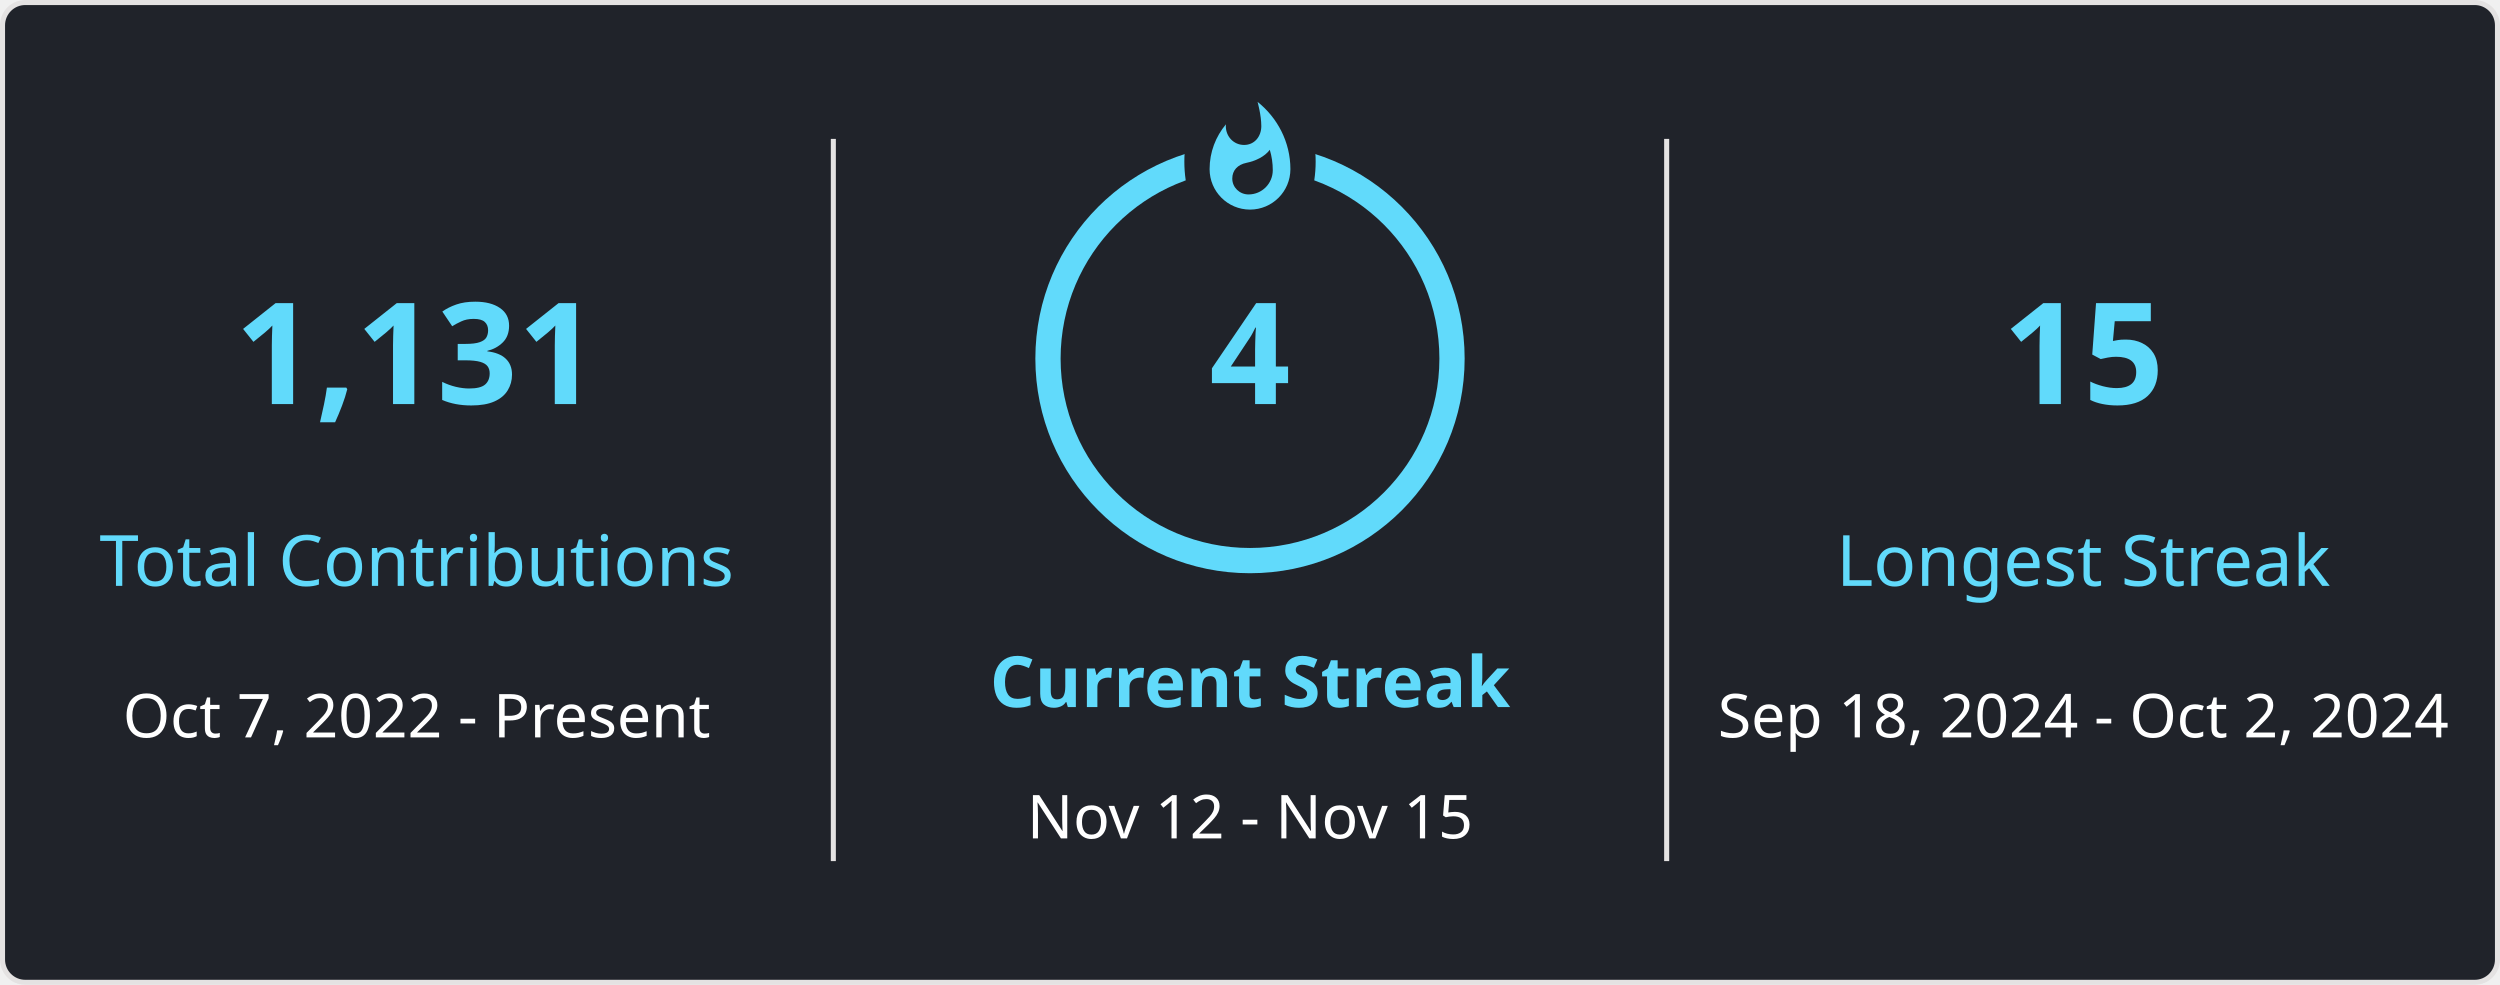
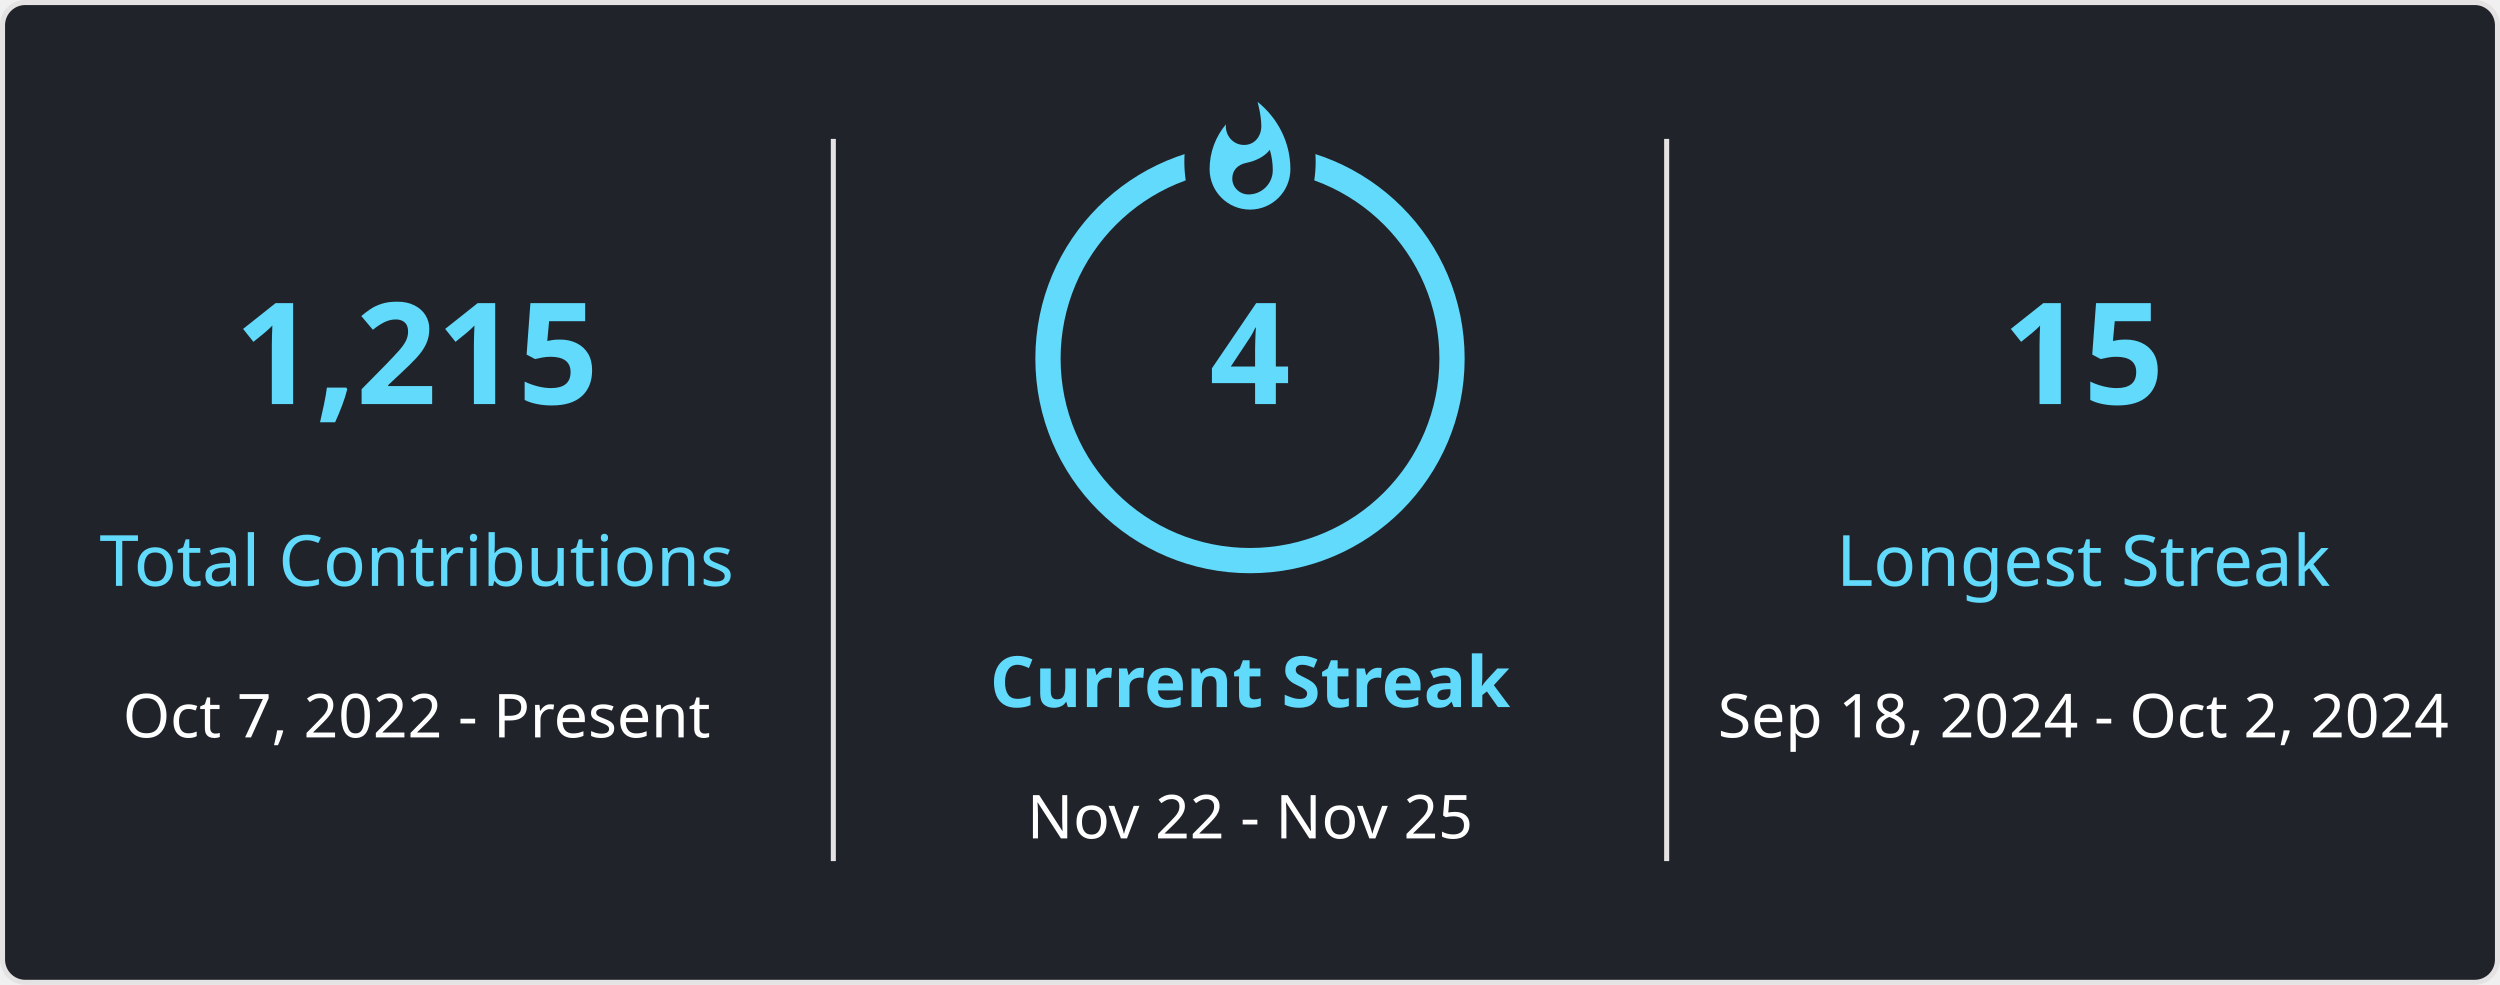
<svg xmlns="http://www.w3.org/2000/svg" style="isolation: isolate" viewBox="0 0 495 195" width="495px" height="195px" direction="ltr">
  <style>
            
            
        </style>
  <defs>
    <clipPath id="outer_rectangle">
      <rect width="495" height="195" rx="4.5" />
    </clipPath>
    <mask id="mask_out_ring_behind_fire">
      <rect width="495" height="195" fill="white" />
      <ellipse id="mask-ellipse" cx="247.5" cy="32" rx="13" ry="18" fill="black" />
    </mask>
  </defs>
  <g clip-path="url(#outer_rectangle)">
    <g style="isolation: isolate">
      <rect stroke="#E4E2E2" fill="#20232A" rx="4.5" x="0.5" y="0.5" width="494" height="194" />
    </g>
    <g style="isolation: isolate">
      <line x1="165" y1="28" x2="165" y2="170" vector-effect="non-scaling-stroke" stroke-width="1" stroke="#E4E2E2" stroke-linejoin="miter" stroke-linecap="square" stroke-miterlimit="3" />
      <line x1="330" y1="28" x2="330" y2="170" vector-effect="non-scaling-stroke" stroke-width="1" stroke="#E4E2E2" stroke-linejoin="miter" stroke-linecap="square" stroke-miterlimit="3" />
    </g>
    <g style="isolation: isolate">
      <g transform="translate(82.5, 48)">
        <text x="0" y="32" stroke-width="0" text-anchor="middle" fill="#61DAFB" stroke="none" font-family="&quot;Segoe UI&quot;, Ubuntu, sans-serif" font-weight="700" font-size="28px" font-style="normal" style="opacity: 1;">
-                         1,131
+                         1,215
                    </text>
      </g>
      <g transform="translate(82.5, 84)">
        <text x="0" y="32" stroke-width="0" text-anchor="middle" fill="#61DAFB" stroke="none" font-family="&quot;Segoe UI&quot;, Ubuntu, sans-serif" font-weight="400" font-size="14px" font-style="normal" style="opacity: 1;">
                        Total Contributions
                    </text>
      </g>
      <g transform="translate(82.5, 114)">
        <text x="0" y="32" stroke-width="0" text-anchor="middle" fill="#FFFFFF" stroke="none" font-family="&quot;Segoe UI&quot;, Ubuntu, sans-serif" font-weight="400" font-size="12px" font-style="normal" style="opacity: 1;">
                        Oct 7, 2022 - Present
                    </text>
      </g>
    </g>
    <g style="isolation: isolate">
      <g transform="translate(247.5, 108)">
        <text x="0" y="32" stroke-width="0" text-anchor="middle" fill="#61DAFB" stroke="none" font-family="&quot;Segoe UI&quot;, Ubuntu, sans-serif" font-weight="700" font-size="14px" font-style="normal" style="opacity: 1;">
                        Current Streak
                    </text>
      </g>
      <g transform="translate(247.5, 145)">
        <text x="0" y="21" stroke-width="0" text-anchor="middle" fill="#FFFFFF" stroke="none" font-family="&quot;Segoe UI&quot;, Ubuntu, sans-serif" font-weight="400" font-size="12px" font-style="normal" style="opacity: 1;">
-                         Nov 12 - Nov 15
+                         Nov 22 - Nov 25
                    </text>
      </g>
      <g mask="url(#mask_out_ring_behind_fire)">
        <circle cx="247.5" cy="71" r="40" fill="none" stroke="#61DAFB" stroke-width="5" style="opacity: 1;" />
      </g>
      <g transform="translate(247.5, 19.5)" stroke-opacity="0" style="opacity: 1;">
        <path d="M -12 -0.5 L 15 -0.5 L 15 23.5 L -12 23.5 L -12 -0.5 Z" fill="none" />
        <path d="M 1.5 0.67 C 1.5 0.67 2.24 3.32 2.24 5.47 C 2.24 7.53 0.89 9.2 -1.17 9.2 C -3.23 9.2 -4.79 7.53 -4.79 5.47 L -4.76 5.11 C -6.78 7.51 -8 10.62 -8 13.99 C -8 18.41 -4.42 22 0 22 C 4.42 22 8 18.41 8 13.99 C 8 8.6 5.41 3.79 1.5 0.67 Z M -0.29 19 C -2.07 19 -3.51 17.6 -3.51 15.86 C -3.51 14.24 -2.46 13.1 -0.7 12.74 C 1.07 12.38 2.9 11.53 3.92 10.16 C 4.31 11.45 4.51 12.81 4.51 14.2 C 4.51 16.85 2.36 19 -0.29 19 Z" fill="#61DAFB" stroke-opacity="0" />
      </g>
      <g transform="translate(247.5, 48)">
        <text x="0" y="32" stroke-width="0" text-anchor="middle" fill="#61DAFB" stroke="none" font-family="&quot;Segoe UI&quot;, Ubuntu, sans-serif" font-weight="700" font-size="28px" font-style="normal" style="">
                        4
                    </text>
      </g>
    </g>
    <g style="isolation: isolate">
      <g transform="translate(412.5, 48)">
        <text x="0" y="32" stroke-width="0" text-anchor="middle" fill="#61DAFB" stroke="none" font-family="&quot;Segoe UI&quot;, Ubuntu, sans-serif" font-weight="700" font-size="28px" font-style="normal" style="opacity: 1;">
                        15
                    </text>
      </g>
      <g transform="translate(412.5, 84)">
        <text x="0" y="32" stroke-width="0" text-anchor="middle" fill="#61DAFB" stroke="none" font-family="&quot;Segoe UI&quot;, Ubuntu, sans-serif" font-weight="400" font-size="14px" font-style="normal" style="opacity: 1;">
                        Longest Streak
                    </text>
      </g>
      <g transform="translate(412.5, 114)">
        <text x="0" y="32" stroke-width="0" text-anchor="middle" fill="#FFFFFF" stroke="none" font-family="&quot;Segoe UI&quot;, Ubuntu, sans-serif" font-weight="400" font-size="12px" font-style="normal" style="opacity: 1;">
                        Sep 18, 2024 - Oct 2, 2024
                    </text>
      </g>
    </g>
  </g>
</svg>
